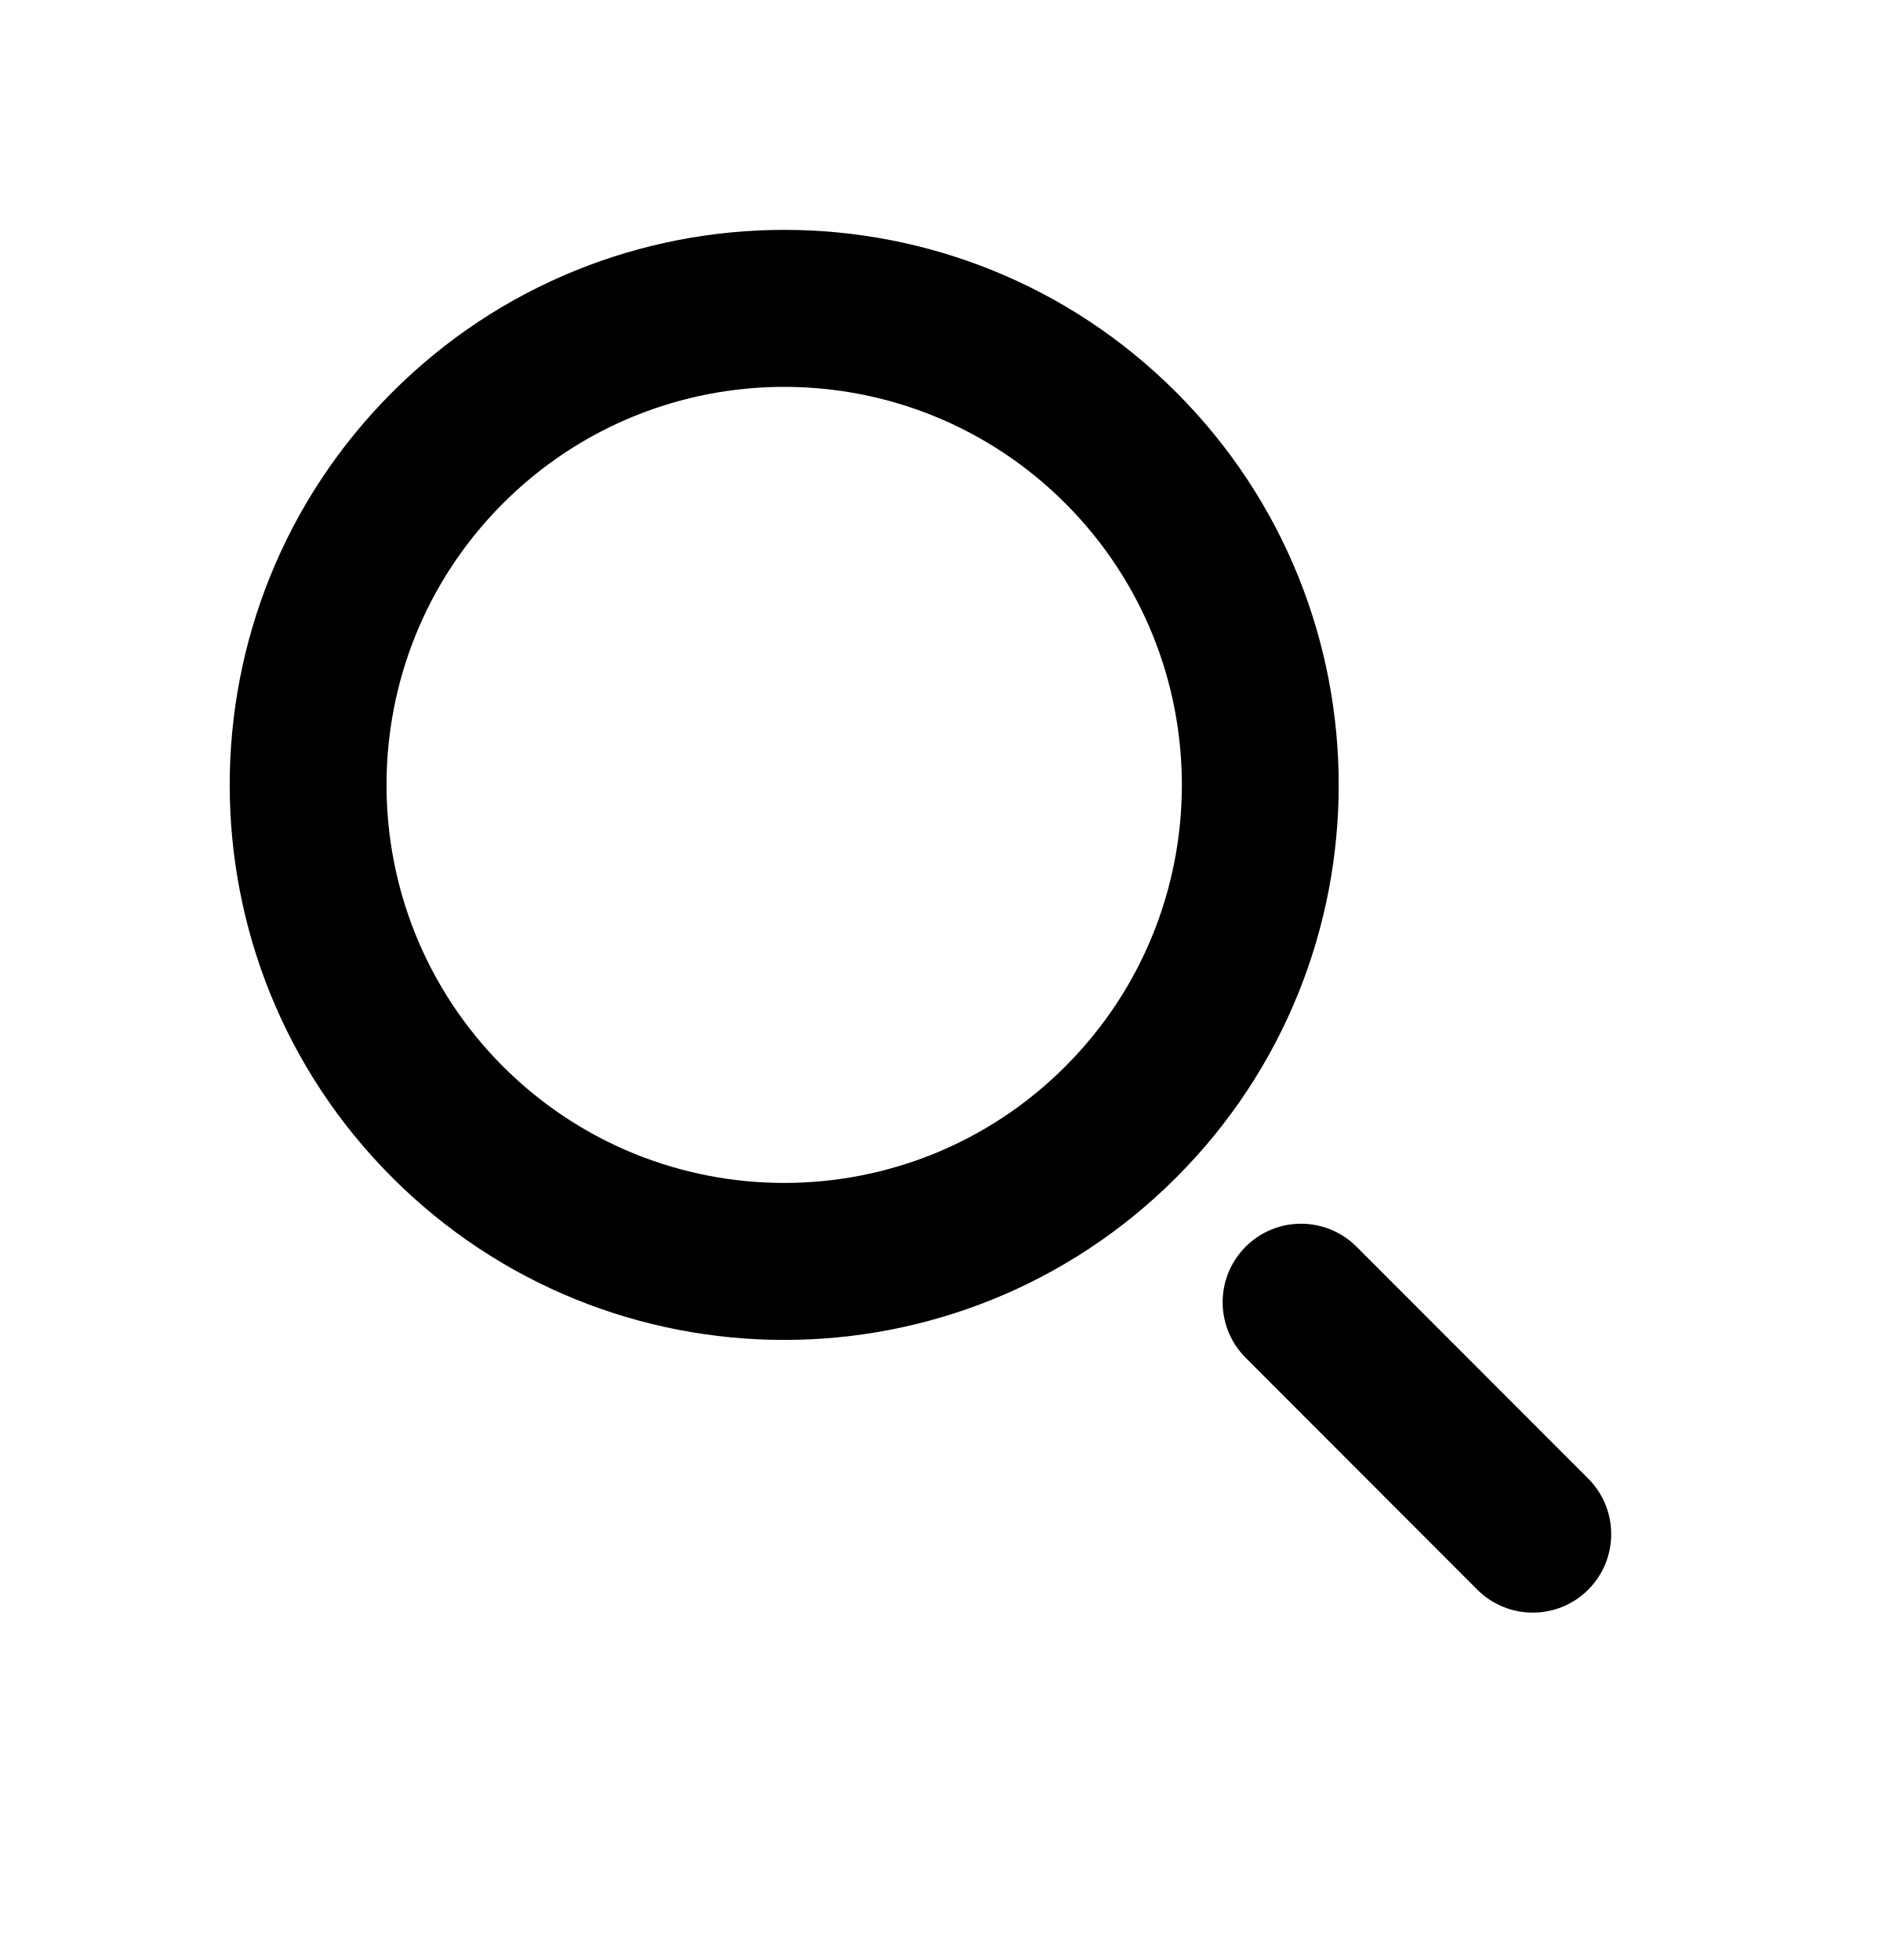
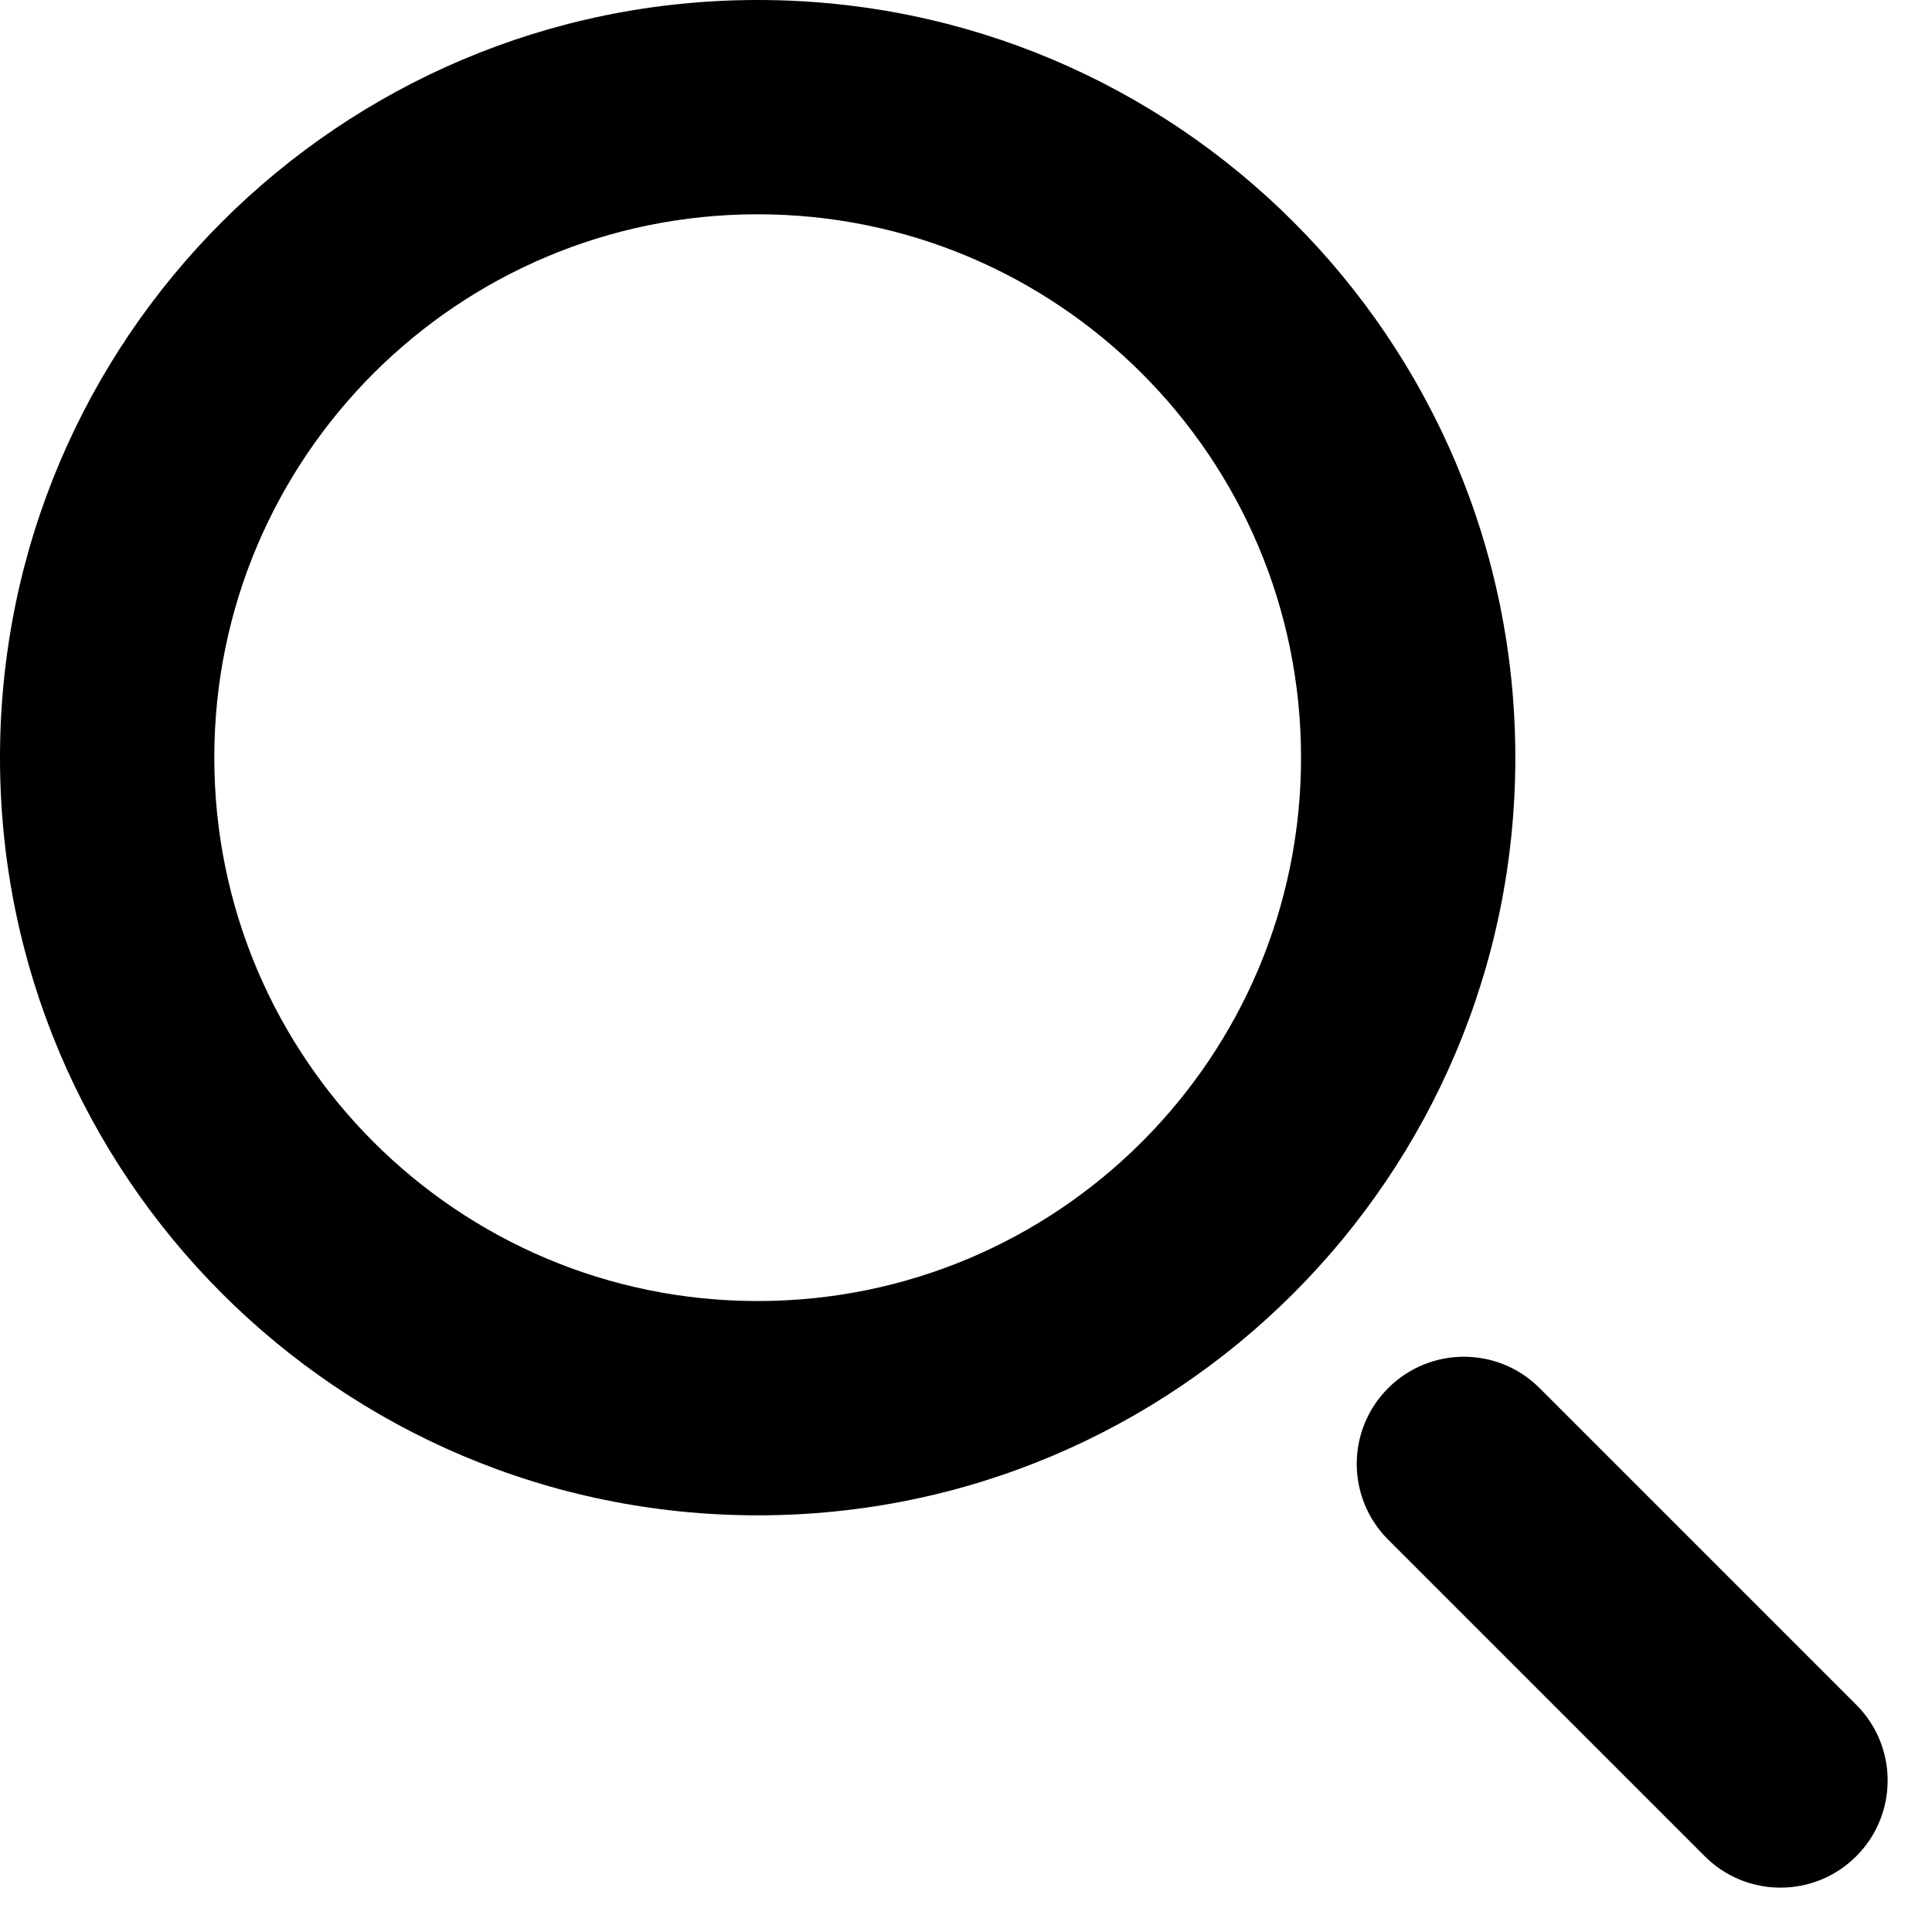
- <svg xmlns="http://www.w3.org/2000/svg" width="24" height="25" viewBox="0 0 24 25" fill="none">
-   <path fill-rule="evenodd" clip-rule="evenodd" d="M13.586 13.602C15.567 11.619 15.567 8.404 13.586 6.421C11.606 4.439 8.395 4.439 6.414 6.421C4.434 8.404 4.434 11.619 6.414 13.602C8.395 15.584 11.606 15.584 13.586 13.602ZM15.001 5.005C17.762 7.77 17.762 12.253 15.001 15.018C12.239 17.782 7.762 17.782 5 15.018C2.239 12.253 2.239 7.77 5 5.005C7.762 2.241 12.239 2.241 15.001 5.005Z" fill="black" />
-   <path fill-rule="evenodd" clip-rule="evenodd" d="M15.885 15.902C16.275 15.511 16.908 15.511 17.299 15.902L20.254 18.86C20.644 19.251 20.644 19.885 20.254 20.276C19.863 20.667 19.23 20.667 18.839 20.276L15.885 17.318C15.494 16.927 15.494 16.293 15.885 15.902Z" fill="black" />
+ <svg xmlns="http://www.w3.org/2000/svg" width="24" height="24" viewBox="0 0 24 24" fill="none">
+   <path fill-rule="evenodd" clip-rule="evenodd" d="M9.412 16.162C13.14 16.162 16.162 13.14 16.162 9.412C16.162 5.684 13.14 2.662 9.412 2.662C5.684 2.662 2.662 5.684 2.662 9.412C2.662 13.14 5.684 16.162 9.412 16.162ZM18.824 9.412C18.824 14.61 14.61 18.824 9.412 18.824C4.214 18.824 8.22705e-05 14.61 0 9.412C0 4.214 4.214 0 9.413 0C14.611 0 18.824 4.214 18.824 9.412Z" fill="black" />
+   <path fill-rule="evenodd" clip-rule="evenodd" d="M17.244 17.244C17.764 16.724 18.606 16.724 19.126 17.244L23.059 21.177C23.579 21.696 23.579 22.539 23.059 23.059C22.539 23.579 21.696 23.579 21.177 23.059L17.244 19.126C16.724 18.606 16.724 17.764 17.244 17.244Z" fill="black" />
</svg>
